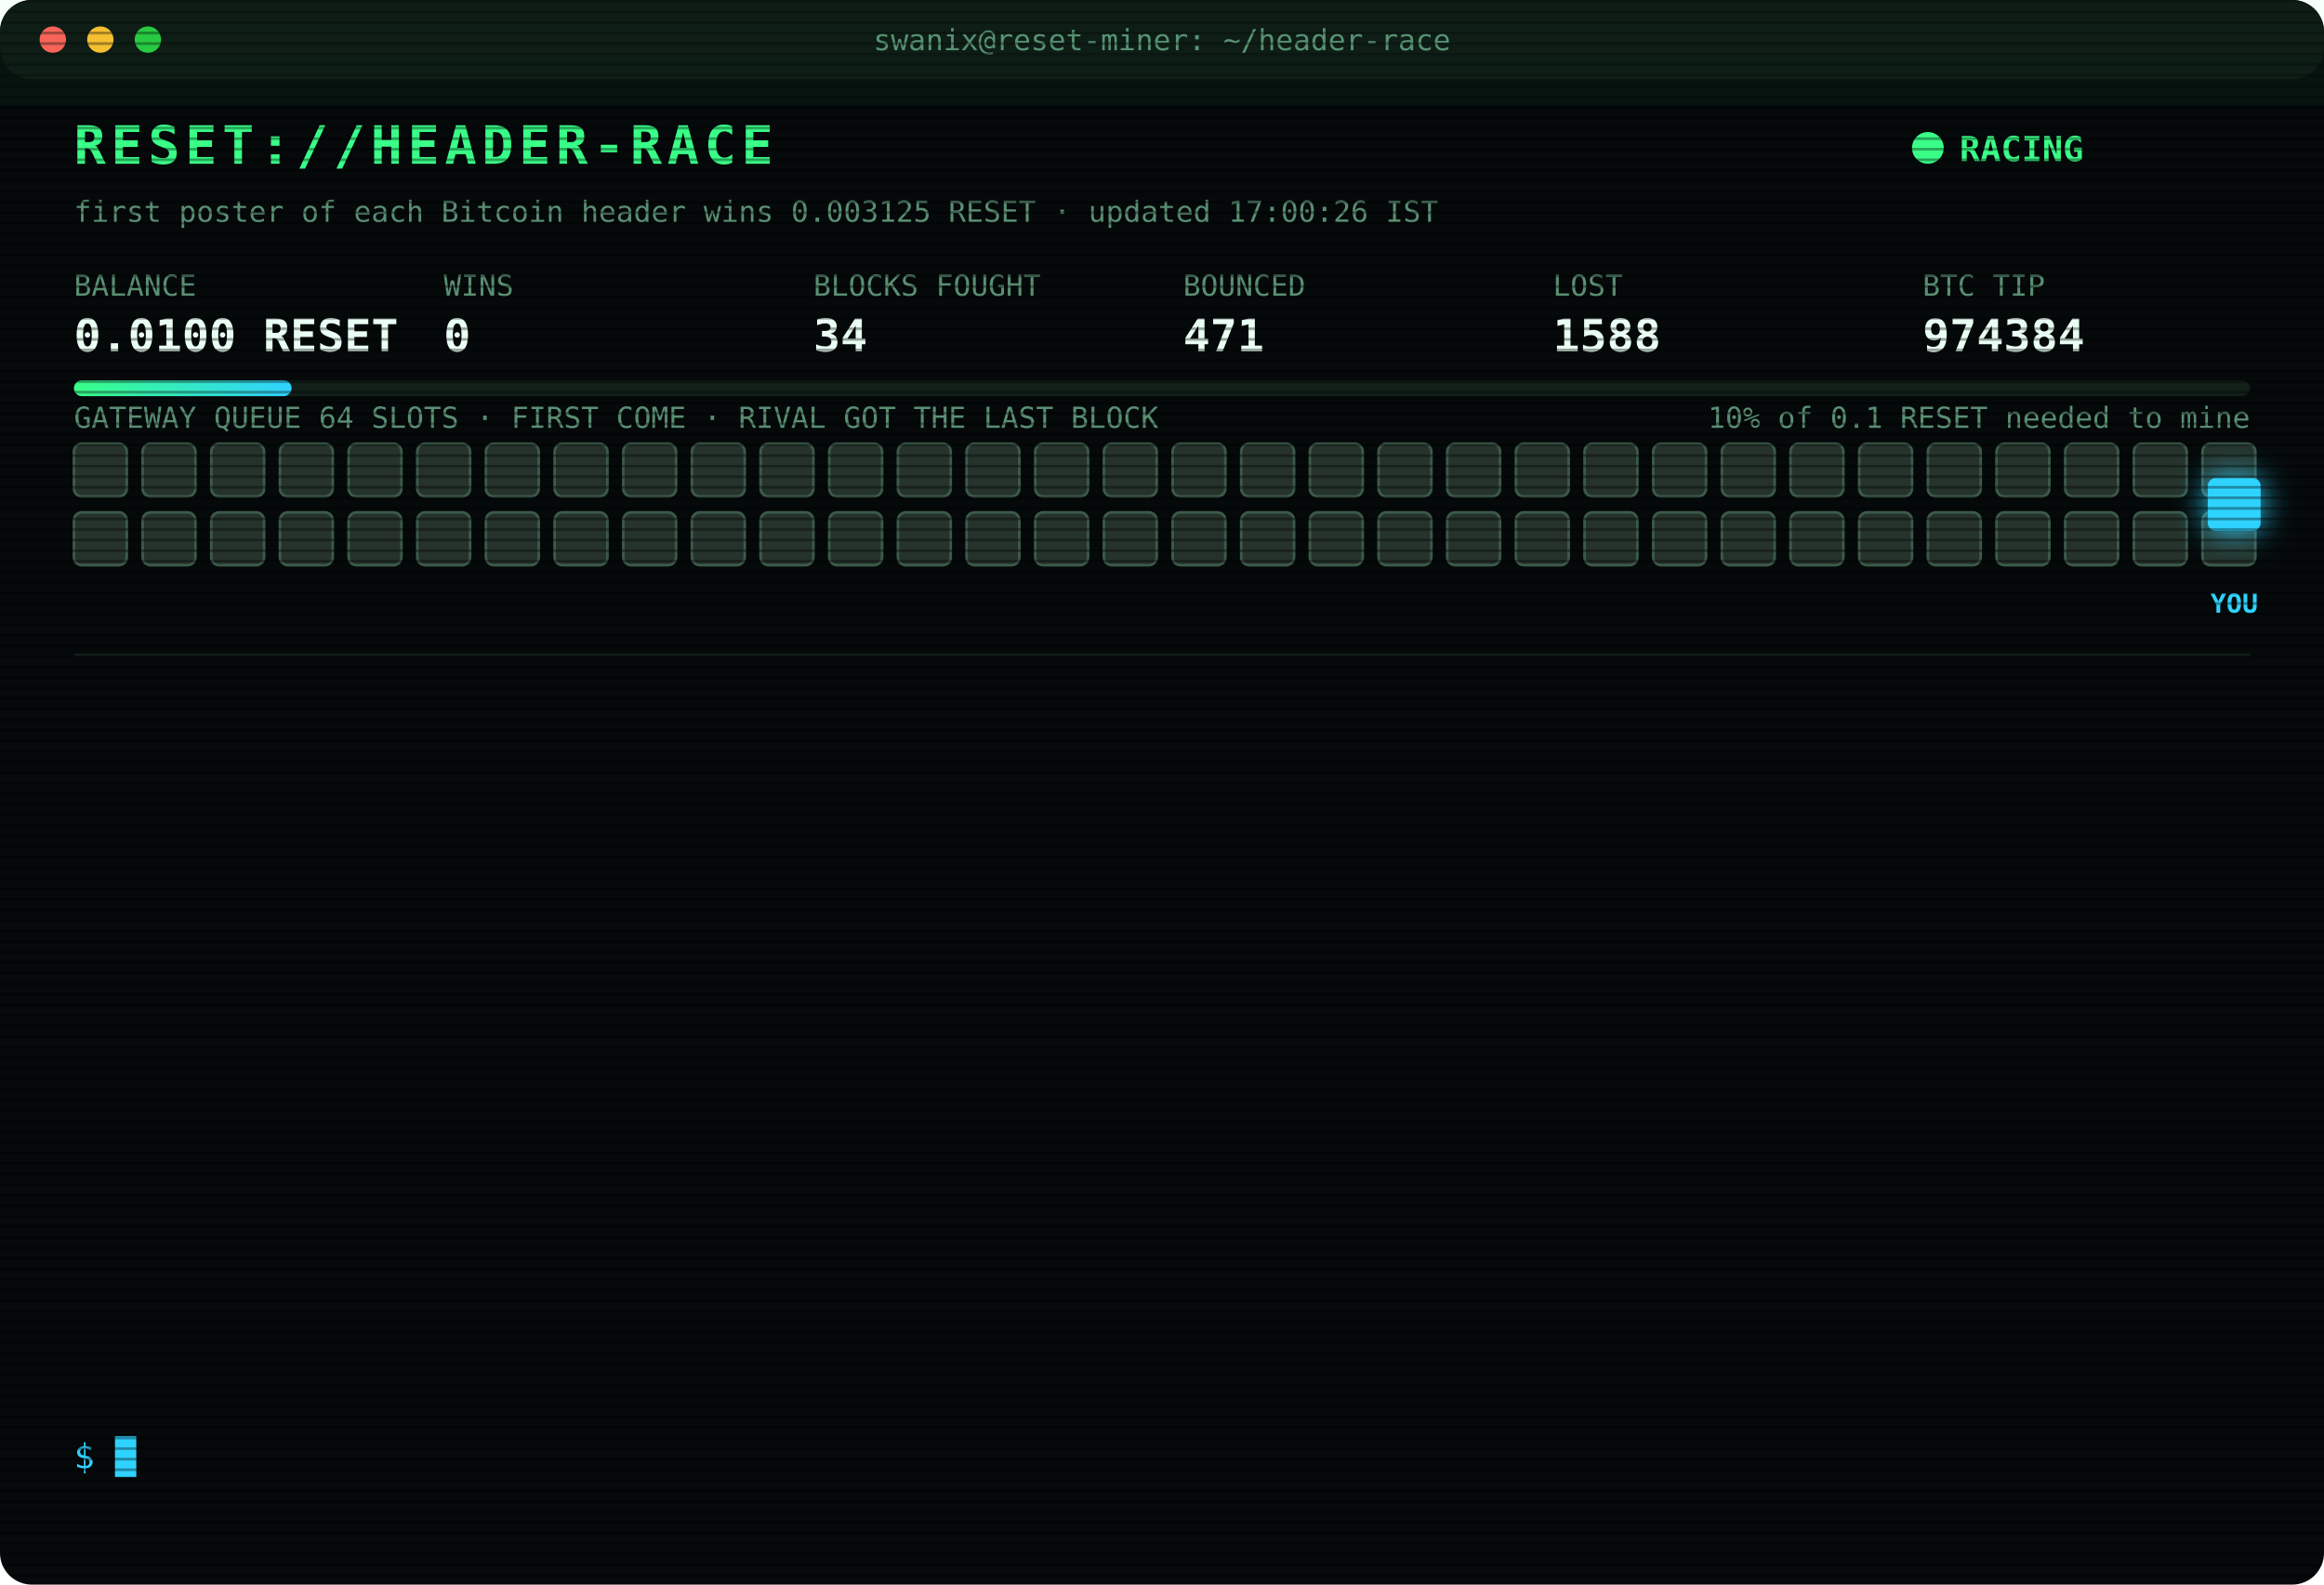
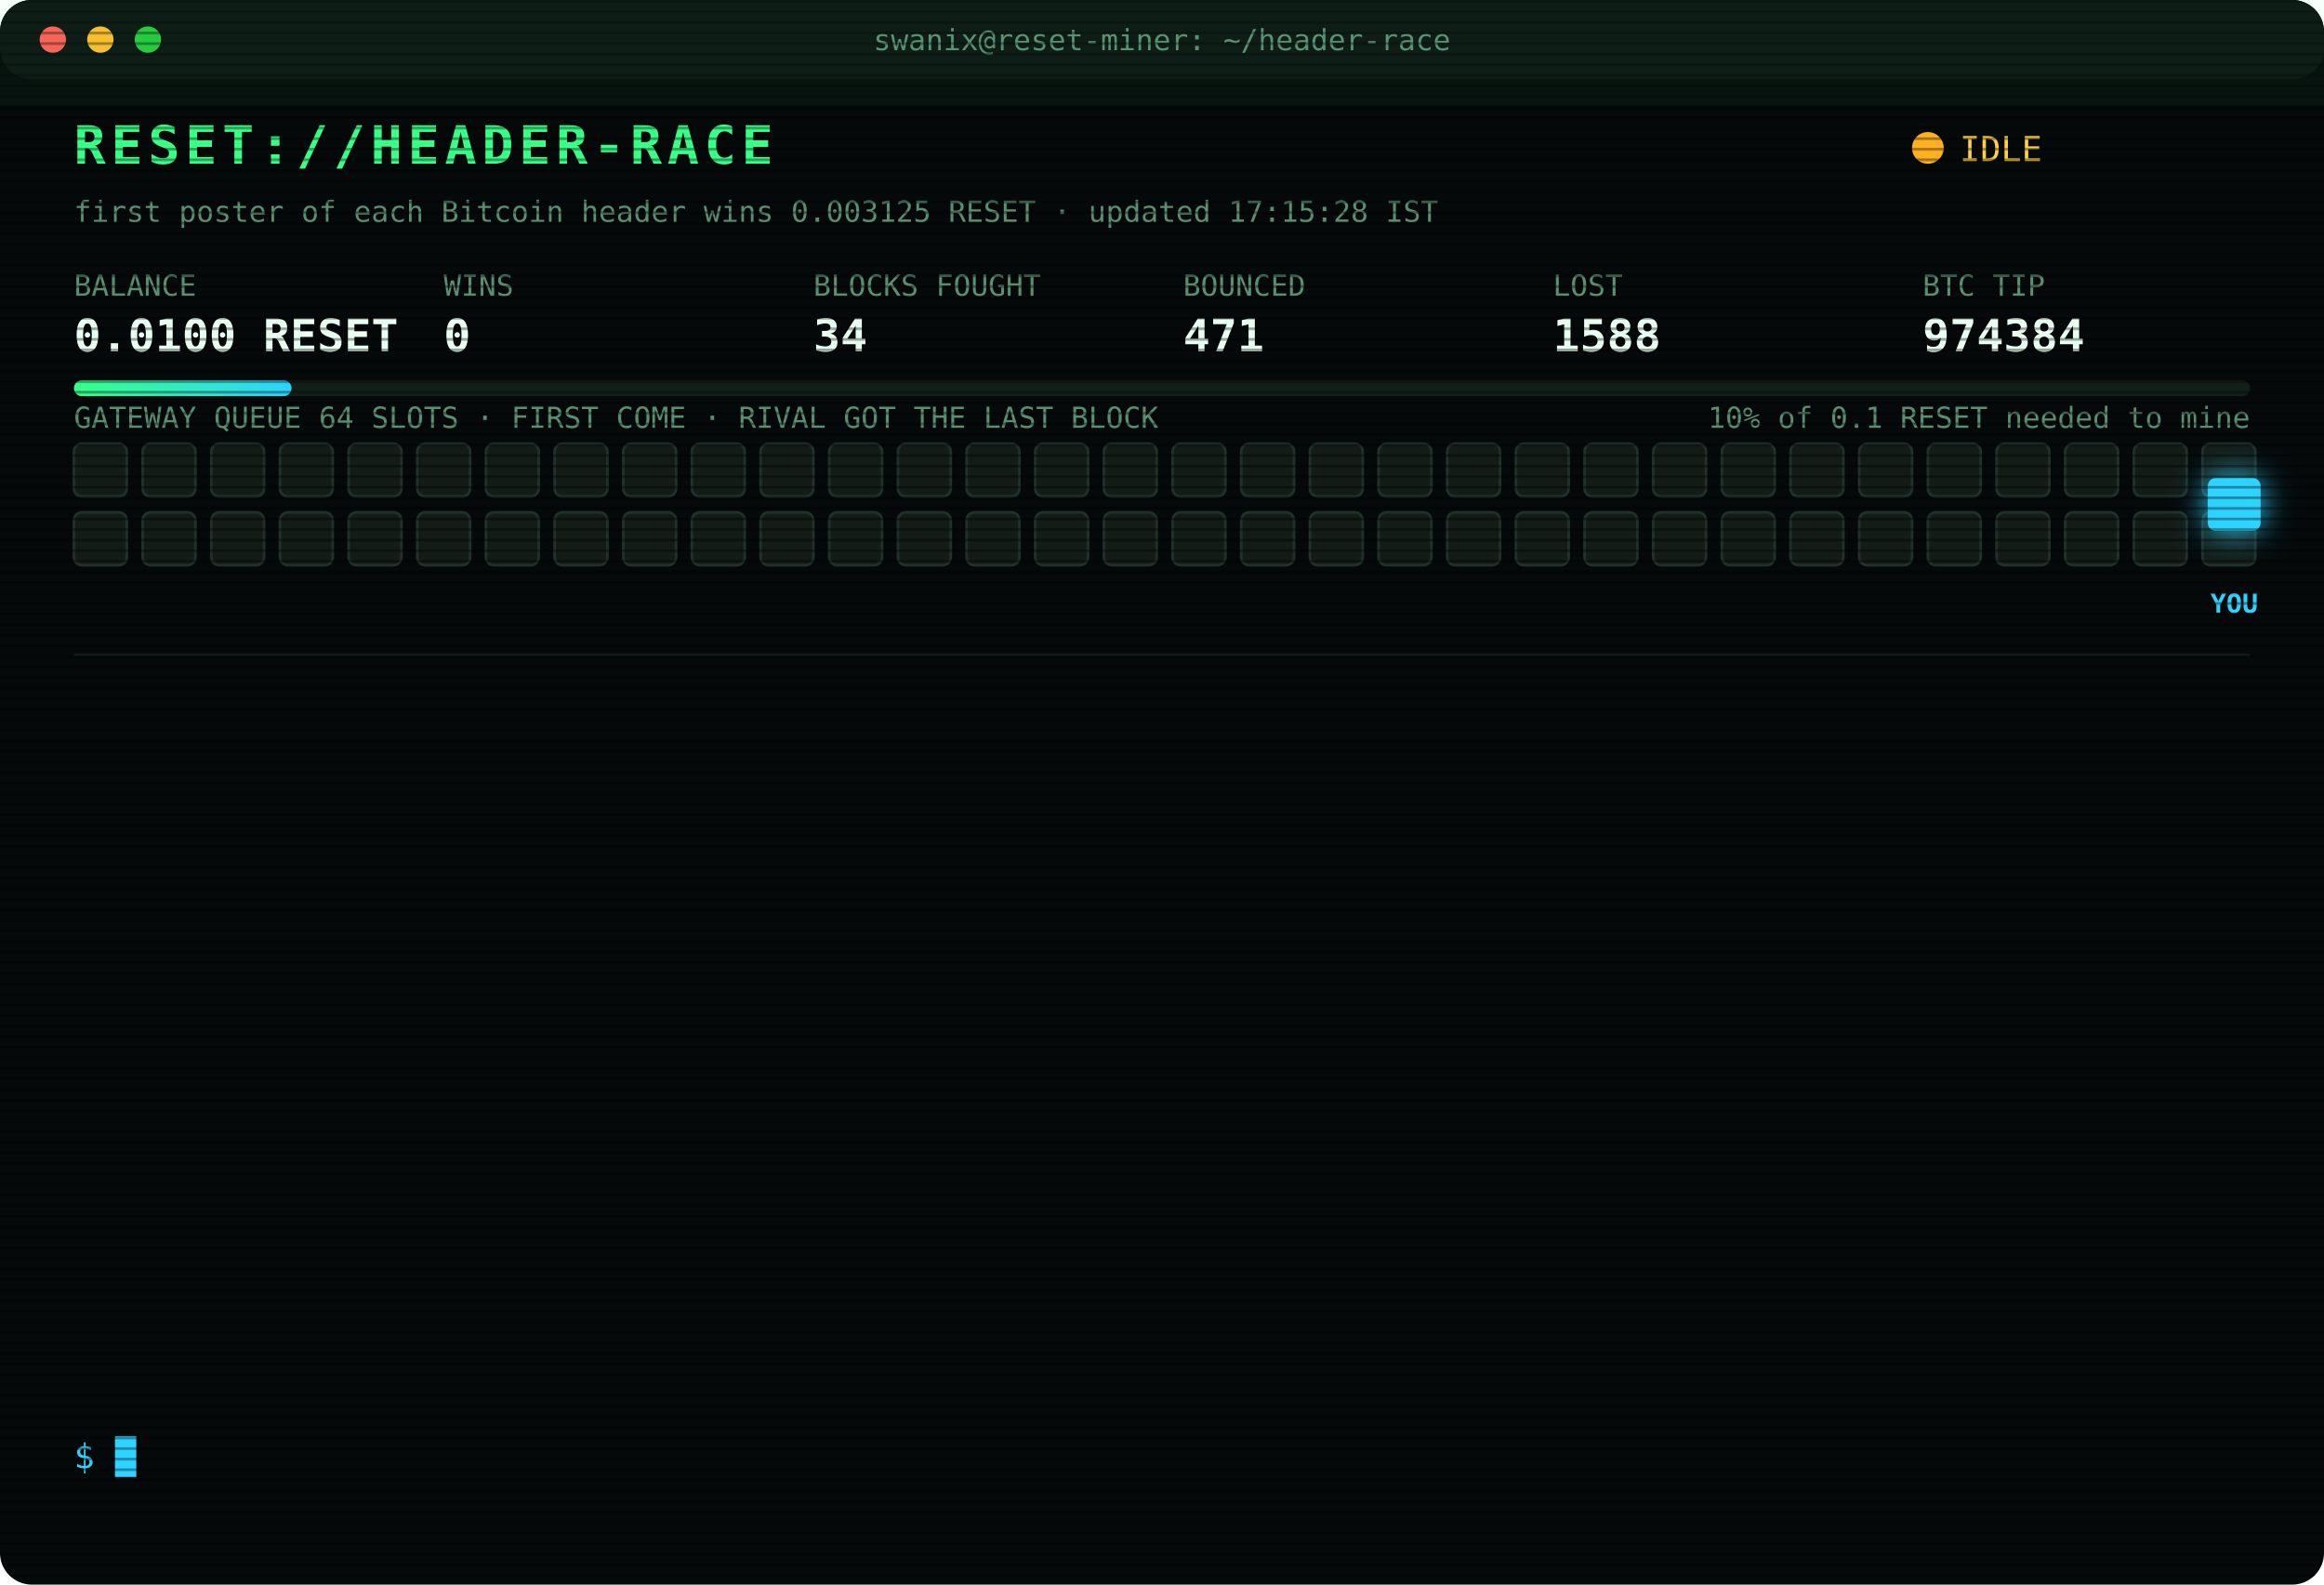
<svg xmlns="http://www.w3.org/2000/svg" width="880" height="600" viewBox="0 0 880 600" font-family="ui-monospace,SFMono-Regular,Menlo,Consolas,monospace">
  <style>
text{font-size:13px;fill:#7CFFB2}
.title{font-size:20px;font-weight:700;fill:#39FF88;letter-spacing:2px;animation:glitch 3s infinite steps(1)}
.sub{fill:#2fd3ff}.k{fill:#5a8f73;font-size:11px}.v{font-size:17px;font-weight:700;fill:#eafff3}
.ts{fill:#3f6b56}.boot{fill:#2fd3ff}.dim{fill:#5a8f73}.bad{fill:#ff4d6d}.warn{fill:#ffd23f}.mag{fill:#ff5cf0}.win{fill:#39FF88;font-weight:700}
.tag{font-size:10px;fill:#2fd3ff;font-weight:700}
.rival{fill:#26332c;stroke:#3c5a49;animation:jam 1.2s infinite alternate}
.idle{fill:#141c18;stroke:#22302a;animation:breathe 4s infinite}
.me{fill:#2fd3ff;filter:drop-shadow(0 0 6px #2fd3ff)}
.hover{animation:nudge 1.1s infinite ease-in-out}.bounce{animation:kick 1.4s infinite}
.ln{opacity:0;animation:in .4s forwards}
.cur{animation:blink 1s infinite steps(1)}
.scan{animation:scan 6s infinite linear}
.led{animation:blink 1.4s infinite}
@keyframes in{from{opacity:0;transform:translateX(-6px)}to{opacity:1;transform:none}}
@keyframes blink{50%{opacity:0}}
@keyframes jam{to{fill:#33463b}}
@keyframes breathe{50%{opacity:.4}}
@keyframes nudge{50%{transform:translateX(-10px)}}
@keyframes kick{0%,100%{transform:none}30%{transform:translateX(-14px)}55%{transform:translateX(10px) translateY(-6px)}}
@keyframes glitch{0%,92%{transform:none}93%{transform:translateX(2px);fill:#ff4d6d}95%{transform:translateX(-2px);fill:#2fd3ff}97%{transform:none}}
@keyframes scan{from{transform:translateY(-40px)}to{transform:translateY(600px)}}
</style>
  <defs>
    <pattern id="sl" width="4" height="4" patternUnits="userSpaceOnUse">
      <rect width="4" height="1" fill="#000" opacity=".35" />
    </pattern>
    <linearGradient id="bar">
      <stop offset="0" stop-color="#39FF88" />
      <stop offset="1" stop-color="#2fd3ff" />
    </linearGradient>
  </defs>
  <rect width="880" height="600" rx="12" fill="#05090a" />
  <rect width="880" height="30" rx="12" fill="#0d1512" />
  <circle cx="20" cy="15" r="5" fill="#ff5f57" />
  <circle cx="38" cy="15" r="5" fill="#febc2e" />
  <circle cx="56" cy="15" r="5" fill="#28c840" />
  <text x="440" y="19" text-anchor="middle" class="k">swanix@reset-miner: ~/header-race</text>
  <text x="28" y="62" class="title">RESET://HEADER-RACE</text>
-   <circle class="led" cx="730" cy="56" r="6" fill="#39FF88" />
-   <text x="742" y="61" class="win">RACING</text>
-   <text x="28" y="84" class="k">first poster of each Bitcoin header wins 0.003125 RESET · updated 17:00:26 IST</text>
+   <circle class="led" cx="730" cy="56" r="6" fill="#ffb020" />
+   <text x="742" y="61" class="warn">IDLE</text>
+   <text x="28" y="84" class="k">first poster of each Bitcoin header wins 0.003125 RESET · updated 17:15:28 IST</text>
  <text x="28" y="112" class="k">BALANCE</text>
  <text x="28" y="133" class="v">0.0100 RESET</text>
  <text x="168" y="112" class="k">WINS</text>
  <text x="168" y="133" class="v">0</text>
  <text x="308" y="112" class="k">BLOCKS FOUGHT</text>
  <text x="308" y="133" class="v">34</text>
  <text x="448" y="112" class="k">BOUNCED</text>
  <text x="448" y="133" class="v">471</text>
  <text x="588" y="112" class="k">LOST</text>
  <text x="588" y="133" class="v">1588</text>
  <text x="728" y="112" class="k">BTC TIP</text>
  <text x="728" y="133" class="v">974384</text>
  <rect x="28" y="144" width="824" height="6" rx="3" fill="#13201a" />
  <rect x="28" y="144" width="82.4" height="6" rx="3" fill="url(#bar)" />
  <text x="852" y="162" text-anchor="end" class="k">10% of 0.1 RESET needed to mine</text>
  <text x="28" y="162" class="k">GATEWAY QUEUE 64 SLOTS · FIRST COME · RIVAL GOT THE LAST BLOCK</text>
-   <rect class="rival" x="28" y="168" width="20" height="20" rx="3" style="animation-delay:0.00s" />
-   <rect class="rival" x="54" y="168" width="20" height="20" rx="3" style="animation-delay:0.05s" />
-   <rect class="rival" x="80" y="168" width="20" height="20" rx="3" style="animation-delay:0.10s" />
-   <rect class="rival" x="106" y="168" width="20" height="20" rx="3" style="animation-delay:0.15s" />
-   <rect class="rival" x="132" y="168" width="20" height="20" rx="3" style="animation-delay:0.20s" />
-   <rect class="rival" x="158" y="168" width="20" height="20" rx="3" style="animation-delay:0.25s" />
-   <rect class="rival" x="184" y="168" width="20" height="20" rx="3" style="animation-delay:0.30s" />
-   <rect class="rival" x="210" y="168" width="20" height="20" rx="3" style="animation-delay:0.35s" />
-   <rect class="rival" x="236" y="168" width="20" height="20" rx="3" style="animation-delay:0.40s" />
-   <rect class="rival" x="262" y="168" width="20" height="20" rx="3" style="animation-delay:0.45s" />
-   <rect class="rival" x="288" y="168" width="20" height="20" rx="3" style="animation-delay:0.50s" />
-   <rect class="rival" x="314" y="168" width="20" height="20" rx="3" style="animation-delay:0.55s" />
-   <rect class="rival" x="340" y="168" width="20" height="20" rx="3" style="animation-delay:0.60s" />
-   <rect class="rival" x="366" y="168" width="20" height="20" rx="3" style="animation-delay:0.65s" />
-   <rect class="rival" x="392" y="168" width="20" height="20" rx="3" style="animation-delay:0.70s" />
-   <rect class="rival" x="418" y="168" width="20" height="20" rx="3" style="animation-delay:0.75s" />
-   <rect class="rival" x="444" y="168" width="20" height="20" rx="3" style="animation-delay:0.80s" />
-   <rect class="rival" x="470" y="168" width="20" height="20" rx="3" style="animation-delay:0.85s" />
-   <rect class="rival" x="496" y="168" width="20" height="20" rx="3" style="animation-delay:0.90s" />
-   <rect class="rival" x="522" y="168" width="20" height="20" rx="3" style="animation-delay:0.95s" />
-   <rect class="rival" x="548" y="168" width="20" height="20" rx="3" style="animation-delay:1.00s" />
-   <rect class="rival" x="574" y="168" width="20" height="20" rx="3" style="animation-delay:1.05s" />
-   <rect class="rival" x="600" y="168" width="20" height="20" rx="3" style="animation-delay:1.10s" />
-   <rect class="rival" x="626" y="168" width="20" height="20" rx="3" style="animation-delay:1.15s" />
-   <rect class="rival" x="652" y="168" width="20" height="20" rx="3" style="animation-delay:1.20s" />
-   <rect class="rival" x="678" y="168" width="20" height="20" rx="3" style="animation-delay:1.25s" />
-   <rect class="rival" x="704" y="168" width="20" height="20" rx="3" style="animation-delay:1.30s" />
-   <rect class="rival" x="730" y="168" width="20" height="20" rx="3" style="animation-delay:1.35s" />
-   <rect class="rival" x="756" y="168" width="20" height="20" rx="3" style="animation-delay:1.40s" />
-   <rect class="rival" x="782" y="168" width="20" height="20" rx="3" style="animation-delay:1.45s" />
-   <rect class="rival" x="808" y="168" width="20" height="20" rx="3" style="animation-delay:1.50s" />
-   <rect class="rival" x="834" y="168" width="20" height="20" rx="3" style="animation-delay:1.55s" />
-   <rect class="rival" x="28" y="194" width="20" height="20" rx="3" style="animation-delay:1.60s" />
-   <rect class="rival" x="54" y="194" width="20" height="20" rx="3" style="animation-delay:1.65s" />
-   <rect class="rival" x="80" y="194" width="20" height="20" rx="3" style="animation-delay:1.70s" />
-   <rect class="rival" x="106" y="194" width="20" height="20" rx="3" style="animation-delay:1.75s" />
-   <rect class="rival" x="132" y="194" width="20" height="20" rx="3" style="animation-delay:1.80s" />
-   <rect class="rival" x="158" y="194" width="20" height="20" rx="3" style="animation-delay:1.85s" />
-   <rect class="rival" x="184" y="194" width="20" height="20" rx="3" style="animation-delay:1.90s" />
-   <rect class="rival" x="210" y="194" width="20" height="20" rx="3" style="animation-delay:1.95s" />
-   <rect class="rival" x="236" y="194" width="20" height="20" rx="3" style="animation-delay:2.00s" />
-   <rect class="rival" x="262" y="194" width="20" height="20" rx="3" style="animation-delay:2.05s" />
-   <rect class="rival" x="288" y="194" width="20" height="20" rx="3" style="animation-delay:2.10s" />
-   <rect class="rival" x="314" y="194" width="20" height="20" rx="3" style="animation-delay:2.15s" />
-   <rect class="rival" x="340" y="194" width="20" height="20" rx="3" style="animation-delay:2.20s" />
-   <rect class="rival" x="366" y="194" width="20" height="20" rx="3" style="animation-delay:2.25s" />
-   <rect class="rival" x="392" y="194" width="20" height="20" rx="3" style="animation-delay:2.30s" />
-   <rect class="rival" x="418" y="194" width="20" height="20" rx="3" style="animation-delay:2.35s" />
-   <rect class="rival" x="444" y="194" width="20" height="20" rx="3" style="animation-delay:2.40s" />
-   <rect class="rival" x="470" y="194" width="20" height="20" rx="3" style="animation-delay:2.45s" />
-   <rect class="rival" x="496" y="194" width="20" height="20" rx="3" style="animation-delay:2.50s" />
-   <rect class="rival" x="522" y="194" width="20" height="20" rx="3" style="animation-delay:2.55s" />
-   <rect class="rival" x="548" y="194" width="20" height="20" rx="3" style="animation-delay:2.60s" />
-   <rect class="rival" x="574" y="194" width="20" height="20" rx="3" style="animation-delay:2.65s" />
-   <rect class="rival" x="600" y="194" width="20" height="20" rx="3" style="animation-delay:2.70s" />
-   <rect class="rival" x="626" y="194" width="20" height="20" rx="3" style="animation-delay:2.75s" />
-   <rect class="rival" x="652" y="194" width="20" height="20" rx="3" style="animation-delay:2.80s" />
-   <rect class="rival" x="678" y="194" width="20" height="20" rx="3" style="animation-delay:2.85s" />
-   <rect class="rival" x="704" y="194" width="20" height="20" rx="3" style="animation-delay:2.90s" />
-   <rect class="rival" x="730" y="194" width="20" height="20" rx="3" style="animation-delay:2.95s" />
-   <rect class="rival" x="756" y="194" width="20" height="20" rx="3" style="animation-delay:3.00s" />
-   <rect class="rival" x="782" y="194" width="20" height="20" rx="3" style="animation-delay:3.05s" />
-   <rect class="rival" x="808" y="194" width="20" height="20" rx="3" style="animation-delay:3.10s" />
-   <rect class="rival" x="834" y="194" width="20" height="20" rx="3" style="animation-delay:3.15s" />
+   <rect class="idle" x="28" y="168" width="20" height="20" rx="3" style="animation-delay:0.00s" />
+   <rect class="idle" x="54" y="168" width="20" height="20" rx="3" style="animation-delay:0.05s" />
+   <rect class="idle" x="80" y="168" width="20" height="20" rx="3" style="animation-delay:0.10s" />
+   <rect class="idle" x="106" y="168" width="20" height="20" rx="3" style="animation-delay:0.15s" />
+   <rect class="idle" x="132" y="168" width="20" height="20" rx="3" style="animation-delay:0.20s" />
+   <rect class="idle" x="158" y="168" width="20" height="20" rx="3" style="animation-delay:0.25s" />
+   <rect class="idle" x="184" y="168" width="20" height="20" rx="3" style="animation-delay:0.30s" />
+   <rect class="idle" x="210" y="168" width="20" height="20" rx="3" style="animation-delay:0.35s" />
+   <rect class="idle" x="236" y="168" width="20" height="20" rx="3" style="animation-delay:0.40s" />
+   <rect class="idle" x="262" y="168" width="20" height="20" rx="3" style="animation-delay:0.45s" />
+   <rect class="idle" x="288" y="168" width="20" height="20" rx="3" style="animation-delay:0.50s" />
+   <rect class="idle" x="314" y="168" width="20" height="20" rx="3" style="animation-delay:0.55s" />
+   <rect class="idle" x="340" y="168" width="20" height="20" rx="3" style="animation-delay:0.60s" />
+   <rect class="idle" x="366" y="168" width="20" height="20" rx="3" style="animation-delay:0.65s" />
+   <rect class="idle" x="392" y="168" width="20" height="20" rx="3" style="animation-delay:0.70s" />
+   <rect class="idle" x="418" y="168" width="20" height="20" rx="3" style="animation-delay:0.75s" />
+   <rect class="idle" x="444" y="168" width="20" height="20" rx="3" style="animation-delay:0.80s" />
+   <rect class="idle" x="470" y="168" width="20" height="20" rx="3" style="animation-delay:0.85s" />
+   <rect class="idle" x="496" y="168" width="20" height="20" rx="3" style="animation-delay:0.90s" />
+   <rect class="idle" x="522" y="168" width="20" height="20" rx="3" style="animation-delay:0.95s" />
+   <rect class="idle" x="548" y="168" width="20" height="20" rx="3" style="animation-delay:1.00s" />
+   <rect class="idle" x="574" y="168" width="20" height="20" rx="3" style="animation-delay:1.05s" />
+   <rect class="idle" x="600" y="168" width="20" height="20" rx="3" style="animation-delay:1.10s" />
+   <rect class="idle" x="626" y="168" width="20" height="20" rx="3" style="animation-delay:1.15s" />
+   <rect class="idle" x="652" y="168" width="20" height="20" rx="3" style="animation-delay:1.20s" />
+   <rect class="idle" x="678" y="168" width="20" height="20" rx="3" style="animation-delay:1.25s" />
+   <rect class="idle" x="704" y="168" width="20" height="20" rx="3" style="animation-delay:1.30s" />
+   <rect class="idle" x="730" y="168" width="20" height="20" rx="3" style="animation-delay:1.35s" />
+   <rect class="idle" x="756" y="168" width="20" height="20" rx="3" style="animation-delay:1.40s" />
+   <rect class="idle" x="782" y="168" width="20" height="20" rx="3" style="animation-delay:1.45s" />
+   <rect class="idle" x="808" y="168" width="20" height="20" rx="3" style="animation-delay:1.50s" />
+   <rect class="idle" x="834" y="168" width="20" height="20" rx="3" style="animation-delay:1.55s" />
+   <rect class="idle" x="28" y="194" width="20" height="20" rx="3" style="animation-delay:1.60s" />
+   <rect class="idle" x="54" y="194" width="20" height="20" rx="3" style="animation-delay:1.65s" />
+   <rect class="idle" x="80" y="194" width="20" height="20" rx="3" style="animation-delay:1.70s" />
+   <rect class="idle" x="106" y="194" width="20" height="20" rx="3" style="animation-delay:1.75s" />
+   <rect class="idle" x="132" y="194" width="20" height="20" rx="3" style="animation-delay:1.80s" />
+   <rect class="idle" x="158" y="194" width="20" height="20" rx="3" style="animation-delay:1.85s" />
+   <rect class="idle" x="184" y="194" width="20" height="20" rx="3" style="animation-delay:1.90s" />
+   <rect class="idle" x="210" y="194" width="20" height="20" rx="3" style="animation-delay:1.95s" />
+   <rect class="idle" x="236" y="194" width="20" height="20" rx="3" style="animation-delay:2.00s" />
+   <rect class="idle" x="262" y="194" width="20" height="20" rx="3" style="animation-delay:2.05s" />
+   <rect class="idle" x="288" y="194" width="20" height="20" rx="3" style="animation-delay:2.10s" />
+   <rect class="idle" x="314" y="194" width="20" height="20" rx="3" style="animation-delay:2.15s" />
+   <rect class="idle" x="340" y="194" width="20" height="20" rx="3" style="animation-delay:2.20s" />
+   <rect class="idle" x="366" y="194" width="20" height="20" rx="3" style="animation-delay:2.25s" />
+   <rect class="idle" x="392" y="194" width="20" height="20" rx="3" style="animation-delay:2.30s" />
+   <rect class="idle" x="418" y="194" width="20" height="20" rx="3" style="animation-delay:2.35s" />
+   <rect class="idle" x="444" y="194" width="20" height="20" rx="3" style="animation-delay:2.40s" />
+   <rect class="idle" x="470" y="194" width="20" height="20" rx="3" style="animation-delay:2.45s" />
+   <rect class="idle" x="496" y="194" width="20" height="20" rx="3" style="animation-delay:2.50s" />
+   <rect class="idle" x="522" y="194" width="20" height="20" rx="3" style="animation-delay:2.55s" />
+   <rect class="idle" x="548" y="194" width="20" height="20" rx="3" style="animation-delay:2.60s" />
+   <rect class="idle" x="574" y="194" width="20" height="20" rx="3" style="animation-delay:2.65s" />
+   <rect class="idle" x="600" y="194" width="20" height="20" rx="3" style="animation-delay:2.70s" />
+   <rect class="idle" x="626" y="194" width="20" height="20" rx="3" style="animation-delay:2.75s" />
+   <rect class="idle" x="652" y="194" width="20" height="20" rx="3" style="animation-delay:2.80s" />
+   <rect class="idle" x="678" y="194" width="20" height="20" rx="3" style="animation-delay:2.85s" />
+   <rect class="idle" x="704" y="194" width="20" height="20" rx="3" style="animation-delay:2.90s" />
+   <rect class="idle" x="730" y="194" width="20" height="20" rx="3" style="animation-delay:2.95s" />
+   <rect class="idle" x="756" y="194" width="20" height="20" rx="3" style="animation-delay:3.00s" />
+   <rect class="idle" x="782" y="194" width="20" height="20" rx="3" style="animation-delay:3.05s" />
+   <rect class="idle" x="808" y="194" width="20" height="20" rx="3" style="animation-delay:3.10s" />
+   <rect class="idle" x="834" y="194" width="20" height="20" rx="3" style="animation-delay:3.15s" />
  <g class="hover">
    <rect class="me" x="836" y="181" width="20" height="20" rx="3" />
    <text class="tag" x="846" y="232" text-anchor="middle">YOU</text>
  </g>
  <line x1="28" x2="852" y1="248" y2="248" stroke="#13201a" />
  <g class="ln" style="animation-delay:0.40s">
    <text x="28" y="270" class="ts">14:01:31</text>
    <text x="104" y="270" class="bad">[LOST] #974372 taken by a rival miner</text>
  </g>
  <g class="ln" style="animation-delay:0.65s">
    <text x="28" y="292" class="ts">14:18:23</text>
    <text x="104" y="292" class="bad">[LOST] #974373 taken by a rival miner</text>
  </g>
  <g class="ln" style="animation-delay:0.90s">
    <text x="28" y="314" class="ts">14:31:24</text>
    <text x="104" y="314" class="bad">[LOST] #974374 taken by a rival miner</text>
  </g>
  <g class="ln" style="animation-delay:1.15s">
    <text x="28" y="336" class="ts">14:32:25</text>
    <text x="104" y="336" class="bad">[LOST] #974375 taken by a rival miner</text>
  </g>
  <g class="ln" style="animation-delay:1.40s">
    <text x="28" y="358" class="ts">14:35:08</text>
    <text x="104" y="358" class="bad">[LOST] #974376 taken by a rival miner</text>
  </g>
  <g class="ln" style="animation-delay:1.65s">
    <text x="28" y="380" class="ts">15:07:01</text>
    <text x="104" y="380" class="bad">[LOST] #974377 taken by a rival miner</text>
  </g>
  <g class="ln" style="animation-delay:1.90s">
    <text x="28" y="402" class="ts">15:12:33</text>
    <text x="104" y="402" class="bad">[LOST] #974378 taken by a rival miner</text>
  </g>
  <g class="ln" style="animation-delay:2.15s">
    <text x="28" y="424" class="ts">15:29:48</text>
    <text x="104" y="424" class="bad">[LOST] #974379 taken by a rival miner</text>
  </g>
  <g class="ln" style="animation-delay:2.40s">
    <text x="28" y="446" class="ts">15:43:37</text>
    <text x="104" y="446" class="bad">[LOST] #974380 taken by a rival miner</text>
  </g>
  <g class="ln" style="animation-delay:2.65s">
    <text x="28" y="468" class="ts">15:44:17</text>
    <text x="104" y="468" class="bad">[LOST] #974381 taken by a rival miner</text>
  </g>
  <g class="ln" style="animation-delay:2.90s">
    <text x="28" y="490" class="ts">16:27:50</text>
    <text x="104" y="490" class="bad">[LOST] #974382 taken by a rival miner</text>
  </g>
  <g class="ln" style="animation-delay:3.15s">
    <text x="28" y="512" class="ts">16:50:15</text>
    <text x="104" y="512" class="bad">[LOST] #974383 taken by a rival miner</text>
  </g>
  <g class="ln" style="animation-delay:3.40s">
    <text x="28" y="534" class="ts">16:54:51</text>
    <text x="104" y="534" class="bad">[LOST] #974384 taken by a rival miner</text>
  </g>
  <text x="28" y="556" class="sub">$ <tspan class="cur">█</tspan>
  </text>
  <rect width="880" height="600" rx="12" fill="url(#sl)" pointer-events="none" />
  <rect class="scan" width="880" height="40" fill="#39FF88" opacity=".04" />
</svg>
